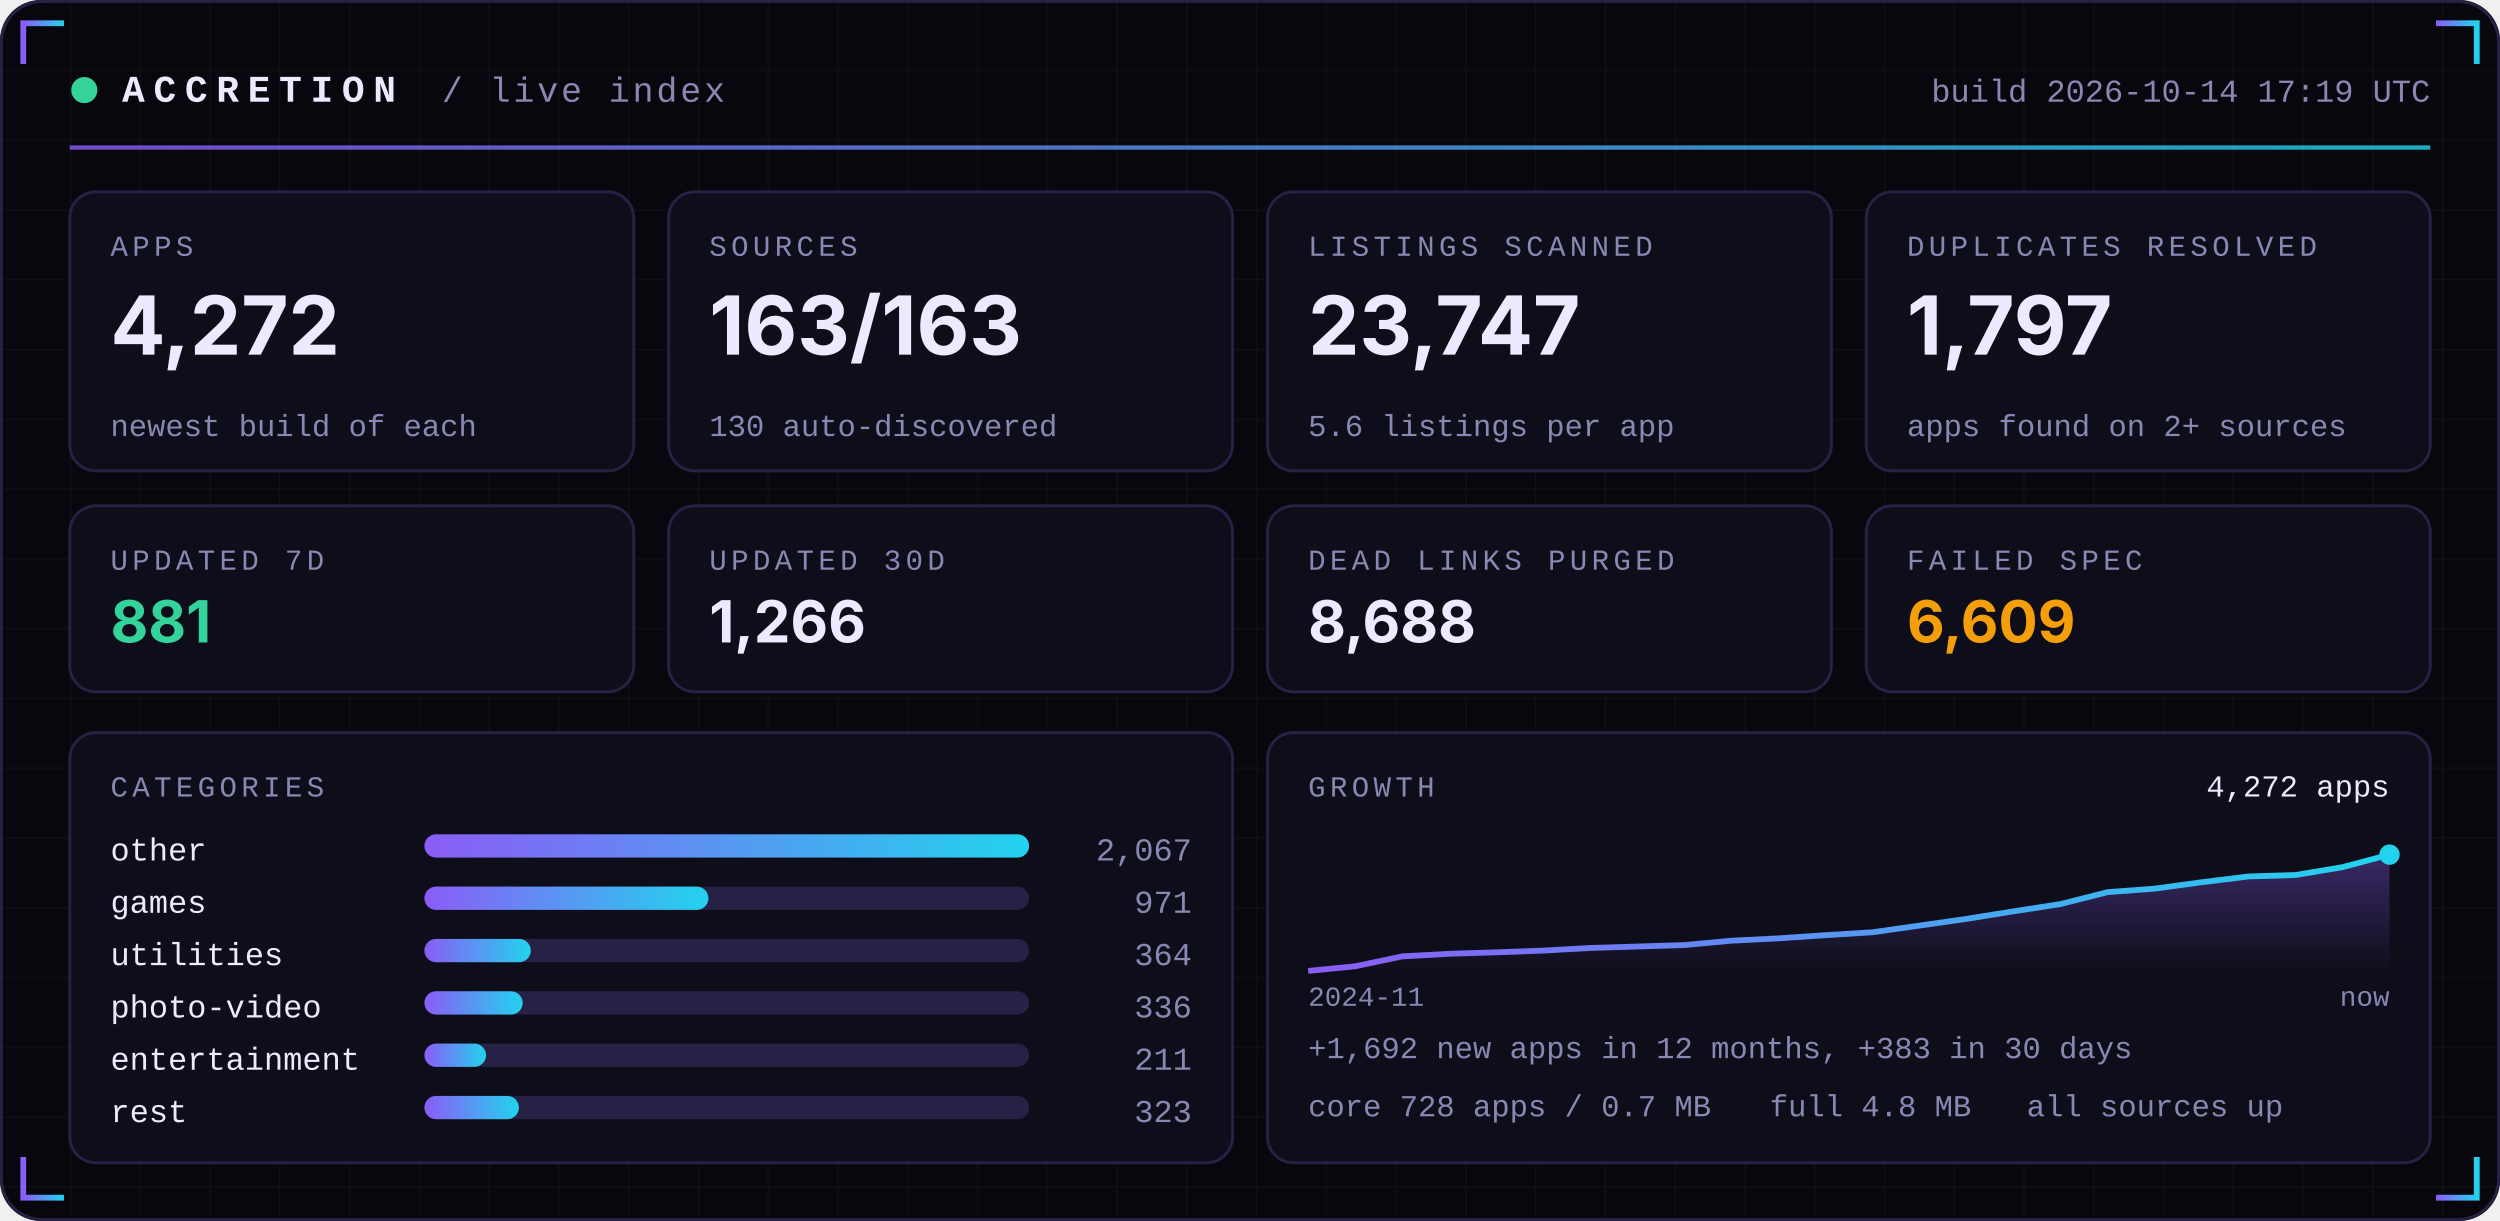
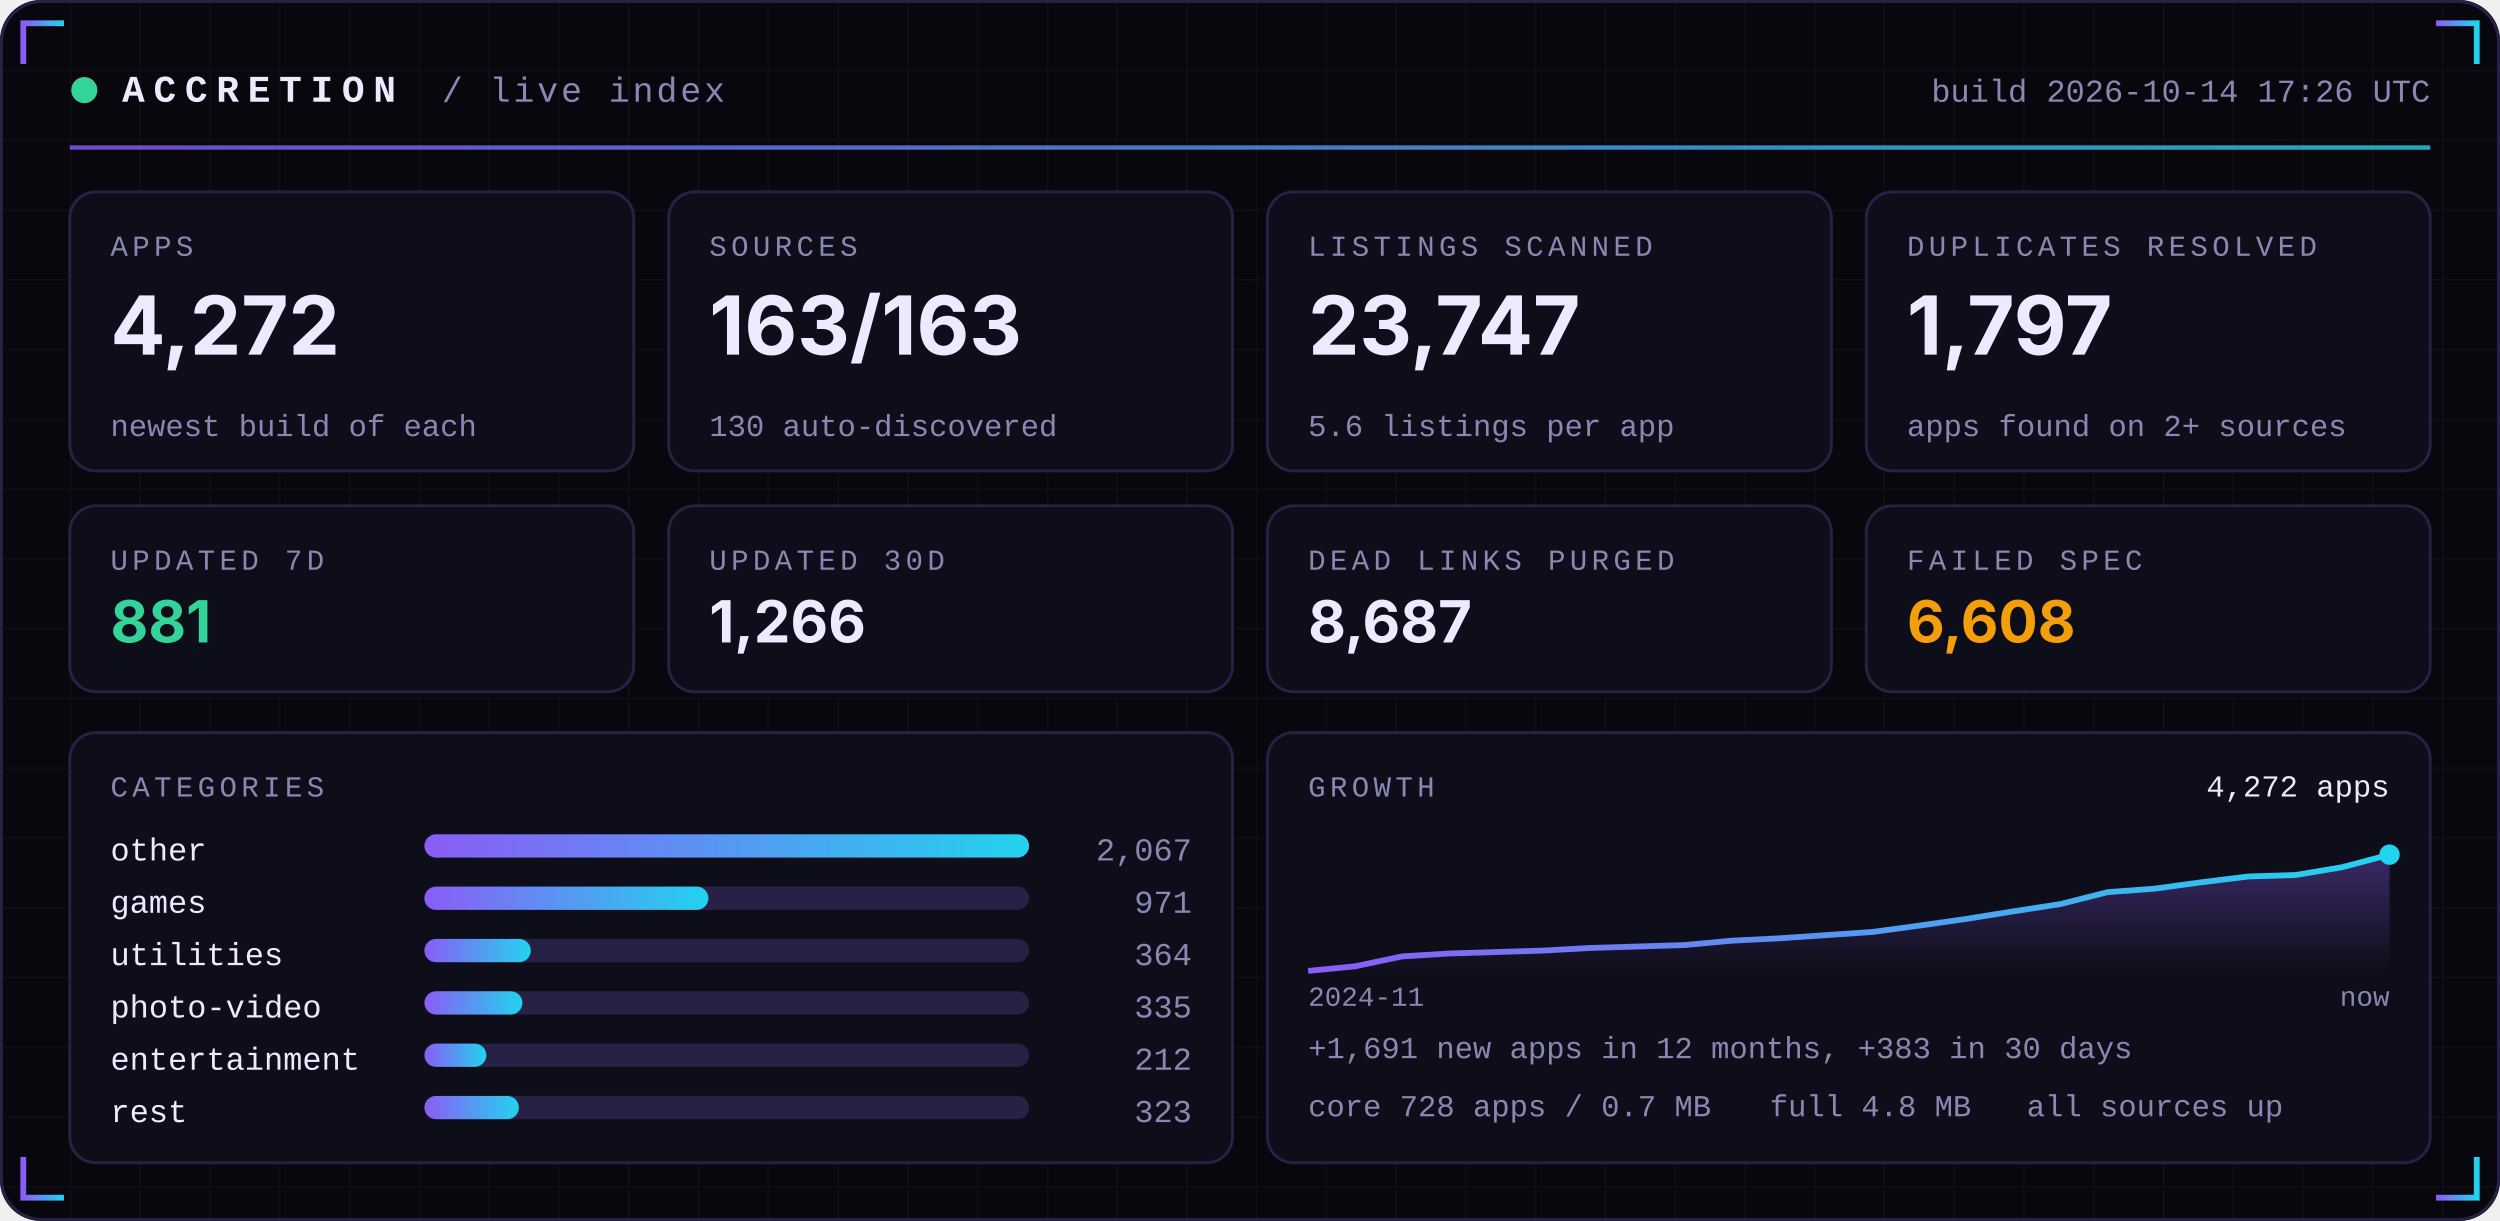
<svg xmlns="http://www.w3.org/2000/svg" width="860" height="420" viewBox="0 0 860 420" role="img">
  <defs>
    <linearGradient id="acc" x1="0" x2="1">
      <stop offset="0" stop-color="#8B5CF6" />
      <stop offset="1" stop-color="#22D3EE" />
    </linearGradient>
    <linearGradient id="area" x1="0" x2="0" y1="0" y2="1">
      <stop offset="0" stop-color="#8B5CF6" stop-opacity="0.35" />
      <stop offset="1" stop-color="#8B5CF6" stop-opacity="0" />
    </linearGradient>
    <pattern id="grid" width="24" height="24" patternUnits="userSpaceOnUse">
      <path d="M24 0H0V24" fill="none" stroke="#FFFFFF" stroke-opacity="0.035" />
    </pattern>
  </defs>
  <rect width="860" height="420" rx="14" fill="#07070D" />
  <rect width="860" height="420" rx="14" fill="url(#grid)" />
  <rect x="0.5" y="0.5" width="859" height="419" rx="14" fill="none" stroke="#262145" />
  <path d="M8 22 V8 H22" stroke="url(#acc)" stroke-width="2" fill="none" />
  <path d="M852 22 V8 H838" stroke="url(#acc)" stroke-width="2" fill="none" />
  <path d="M8 398 V412 H22" stroke="url(#acc)" stroke-width="2" fill="none" />
  <path d="M852 398 V412 H838" stroke="url(#acc)" stroke-width="2" fill="none" />
  <circle cx="29" cy="31" r="4.5" fill="#34D399">
    <animate attributeName="opacity" values="1;0.25;1" dur="2.4s" repeatCount="indefinite" />
  </circle>
  <text x="42" y="35" font-family="ui-monospace,SFMono-Regular,Menlo,Consolas,'Liberation Mono',monospace" font-size="13" font-weight="700" fill="#ECEAFF" text-anchor="start" letter-spacing="3">ACCRETION</text>
  <text x="152" y="35" font-family="ui-monospace,SFMono-Regular,Menlo,Consolas,'Liberation Mono',monospace" font-size="12" font-weight="400" fill="#8B87B3" text-anchor="start" letter-spacing="1">/ live index</text>
-   <text x="836" y="35" font-family="ui-monospace,SFMono-Regular,Menlo,Consolas,'Liberation Mono',monospace" font-size="11" font-weight="400" fill="#8B87B3" text-anchor="end" letter-spacing="0">build 2026-10-14 17:19 UTC</text>
+   <text x="836" y="35" font-family="ui-monospace,SFMono-Regular,Menlo,Consolas,'Liberation Mono',monospace" font-size="11" font-weight="400" fill="#8B87B3" text-anchor="end" letter-spacing="0">build 2026-10-14 17:26 UTC</text>
  <rect x="24" y="50" width="812" height="1.5" fill="url(#acc)" opacity="0.8" />
  <rect x="24.0" y="66" width="194.0" height="96" rx="9" fill="#0E0E1A" stroke="#262145" />
  <text x="38.0" y="88" font-family="ui-monospace,SFMono-Regular,Menlo,Consolas,'Liberation Mono',monospace" font-size="10" font-weight="400" fill="#8B87B3" text-anchor="start" letter-spacing="1.5">APPS</text>
  <text x="38.0" y="122" font-family="-apple-system,BlinkMacSystemFont,'Segoe UI',Inter,Helvetica,Arial,sans-serif" font-size="28" font-weight="700" fill="#ECEAFF" text-anchor="start" letter-spacing="0">4,272</text>
  <text x="38.0" y="150" font-family="ui-monospace,SFMono-Regular,Menlo,Consolas,'Liberation Mono',monospace" font-size="10.5" font-weight="400" fill="#8B87B3" text-anchor="start" letter-spacing="0">newest build of each</text>
  <rect x="230.0" y="66" width="194.0" height="96" rx="9" fill="#0E0E1A" stroke="#262145" />
  <text x="244.0" y="88" font-family="ui-monospace,SFMono-Regular,Menlo,Consolas,'Liberation Mono',monospace" font-size="10" font-weight="400" fill="#8B87B3" text-anchor="start" letter-spacing="1.5">SOURCES</text>
  <text x="244.0" y="122" font-family="-apple-system,BlinkMacSystemFont,'Segoe UI',Inter,Helvetica,Arial,sans-serif" font-size="28" font-weight="700" fill="#ECEAFF" text-anchor="start" letter-spacing="0">163/163</text>
  <text x="244.0" y="150" font-family="ui-monospace,SFMono-Regular,Menlo,Consolas,'Liberation Mono',monospace" font-size="10.5" font-weight="400" fill="#8B87B3" text-anchor="start" letter-spacing="0">130 auto-discovered</text>
  <rect x="436.0" y="66" width="194.0" height="96" rx="9" fill="#0E0E1A" stroke="#262145" />
  <text x="450.0" y="88" font-family="ui-monospace,SFMono-Regular,Menlo,Consolas,'Liberation Mono',monospace" font-size="10" font-weight="400" fill="#8B87B3" text-anchor="start" letter-spacing="1.5">LISTINGS SCANNED</text>
  <text x="450.0" y="122" font-family="-apple-system,BlinkMacSystemFont,'Segoe UI',Inter,Helvetica,Arial,sans-serif" font-size="28" font-weight="700" fill="#ECEAFF" text-anchor="start" letter-spacing="0">23,747</text>
  <text x="450.0" y="150" font-family="ui-monospace,SFMono-Regular,Menlo,Consolas,'Liberation Mono',monospace" font-size="10.5" font-weight="400" fill="#8B87B3" text-anchor="start" letter-spacing="0">5.6 listings per app</text>
  <rect x="642.0" y="66" width="194.0" height="96" rx="9" fill="#0E0E1A" stroke="#262145" />
  <text x="656.0" y="88" font-family="ui-monospace,SFMono-Regular,Menlo,Consolas,'Liberation Mono',monospace" font-size="10" font-weight="400" fill="#8B87B3" text-anchor="start" letter-spacing="1.5">DUPLICATES RESOLVED</text>
  <text x="656.0" y="122" font-family="-apple-system,BlinkMacSystemFont,'Segoe UI',Inter,Helvetica,Arial,sans-serif" font-size="28" font-weight="700" fill="#ECEAFF" text-anchor="start" letter-spacing="0">1,797</text>
  <text x="656.0" y="150" font-family="ui-monospace,SFMono-Regular,Menlo,Consolas,'Liberation Mono',monospace" font-size="10.5" font-weight="400" fill="#8B87B3" text-anchor="start" letter-spacing="0">apps found on 2+ sources</text>
  <rect x="24.0" y="174" width="194.0" height="64" rx="9" fill="#0E0E1A" stroke="#262145" />
  <text x="38.0" y="196" font-family="ui-monospace,SFMono-Regular,Menlo,Consolas,'Liberation Mono',monospace" font-size="10" font-weight="400" fill="#8B87B3" text-anchor="start" letter-spacing="1.5">UPDATED 7D</text>
  <text x="38.0" y="221" font-family="-apple-system,BlinkMacSystemFont,'Segoe UI',Inter,Helvetica,Arial,sans-serif" font-size="20" font-weight="700" fill="#34D399" text-anchor="start" letter-spacing="0">881</text>
  <rect x="230.0" y="174" width="194.0" height="64" rx="9" fill="#0E0E1A" stroke="#262145" />
  <text x="244.0" y="196" font-family="ui-monospace,SFMono-Regular,Menlo,Consolas,'Liberation Mono',monospace" font-size="10" font-weight="400" fill="#8B87B3" text-anchor="start" letter-spacing="1.5">UPDATED 30D</text>
  <text x="244.0" y="221" font-family="-apple-system,BlinkMacSystemFont,'Segoe UI',Inter,Helvetica,Arial,sans-serif" font-size="20" font-weight="700" fill="#ECEAFF" text-anchor="start" letter-spacing="0">1,266</text>
  <rect x="436.0" y="174" width="194.0" height="64" rx="9" fill="#0E0E1A" stroke="#262145" />
  <text x="450.0" y="196" font-family="ui-monospace,SFMono-Regular,Menlo,Consolas,'Liberation Mono',monospace" font-size="10" font-weight="400" fill="#8B87B3" text-anchor="start" letter-spacing="1.5">DEAD LINKS PURGED</text>
-   <text x="450.0" y="221" font-family="-apple-system,BlinkMacSystemFont,'Segoe UI',Inter,Helvetica,Arial,sans-serif" font-size="20" font-weight="700" fill="#ECEAFF" text-anchor="start" letter-spacing="0">8,688</text>
+   <text x="450.0" y="221" font-family="-apple-system,BlinkMacSystemFont,'Segoe UI',Inter,Helvetica,Arial,sans-serif" font-size="20" font-weight="700" fill="#ECEAFF" text-anchor="start" letter-spacing="0">8,687</text>
  <rect x="642.0" y="174" width="194.0" height="64" rx="9" fill="#0E0E1A" stroke="#262145" />
  <text x="656.0" y="196" font-family="ui-monospace,SFMono-Regular,Menlo,Consolas,'Liberation Mono',monospace" font-size="10" font-weight="400" fill="#8B87B3" text-anchor="start" letter-spacing="1.5">FAILED SPEC</text>
-   <text x="656.0" y="221" font-family="-apple-system,BlinkMacSystemFont,'Segoe UI',Inter,Helvetica,Arial,sans-serif" font-size="20" font-weight="700" fill="#F59E0B" text-anchor="start" letter-spacing="0">6,609</text>
+   <text x="656.0" y="221" font-family="-apple-system,BlinkMacSystemFont,'Segoe UI',Inter,Helvetica,Arial,sans-serif" font-size="20" font-weight="700" fill="#F59E0B" text-anchor="start" letter-spacing="0">6,608</text>
  <rect x="24" y="252" width="400.0" height="148" rx="9" fill="#0E0E1A" stroke="#262145" />
  <rect x="436.0" y="252" width="400.0" height="148" rx="9" fill="#0E0E1A" stroke="#262145" />
  <text x="38" y="274" font-family="ui-monospace,SFMono-Regular,Menlo,Consolas,'Liberation Mono',monospace" font-size="10" font-weight="400" fill="#8B87B3" text-anchor="start" letter-spacing="1.5">CATEGORIES</text>
  <text x="38" y="296" font-family="ui-monospace,SFMono-Regular,Menlo,Consolas,'Liberation Mono',monospace" font-size="11" font-weight="400" fill="#ECEAFF" text-anchor="start" letter-spacing="0">other</text>
  <rect x="146" y="287" width="208.0" height="8" rx="4" fill="#262145" />
  <rect x="146" y="287" width="208.0" height="8" rx="4" fill="url(#acc)" />
  <text x="410.0" y="296" font-family="ui-monospace,SFMono-Regular,Menlo,Consolas,'Liberation Mono',monospace" font-size="11" font-weight="400" fill="#8B87B3" text-anchor="end" letter-spacing="0">2,067</text>
  <text x="38" y="314" font-family="ui-monospace,SFMono-Regular,Menlo,Consolas,'Liberation Mono',monospace" font-size="11" font-weight="400" fill="#ECEAFF" text-anchor="start" letter-spacing="0">games</text>
  <rect x="146" y="305" width="208.0" height="8" rx="4" fill="#262145" />
  <rect x="146" y="305" width="97.7" height="8" rx="4" fill="url(#acc)" />
  <text x="410.0" y="314" font-family="ui-monospace,SFMono-Regular,Menlo,Consolas,'Liberation Mono',monospace" font-size="11" font-weight="400" fill="#8B87B3" text-anchor="end" letter-spacing="0">971</text>
  <text x="38" y="332" font-family="ui-monospace,SFMono-Regular,Menlo,Consolas,'Liberation Mono',monospace" font-size="11" font-weight="400" fill="#ECEAFF" text-anchor="start" letter-spacing="0">utilities</text>
  <rect x="146" y="323" width="208.0" height="8" rx="4" fill="#262145" />
  <rect x="146" y="323" width="36.6" height="8" rx="4" fill="url(#acc)" />
  <text x="410.0" y="332" font-family="ui-monospace,SFMono-Regular,Menlo,Consolas,'Liberation Mono',monospace" font-size="11" font-weight="400" fill="#8B87B3" text-anchor="end" letter-spacing="0">364</text>
  <text x="38" y="350" font-family="ui-monospace,SFMono-Regular,Menlo,Consolas,'Liberation Mono',monospace" font-size="11" font-weight="400" fill="#ECEAFF" text-anchor="start" letter-spacing="0">photo-video</text>
  <rect x="146" y="341" width="208.0" height="8" rx="4" fill="#262145" />
-   <rect x="146" y="341" width="33.8" height="8" rx="4" fill="url(#acc)" />
-   <text x="410.0" y="350" font-family="ui-monospace,SFMono-Regular,Menlo,Consolas,'Liberation Mono',monospace" font-size="11" font-weight="400" fill="#8B87B3" text-anchor="end" letter-spacing="0">336</text>
+   <rect x="146" y="341" width="33.7" height="8" rx="4" fill="url(#acc)" />
+   <text x="410.0" y="350" font-family="ui-monospace,SFMono-Regular,Menlo,Consolas,'Liberation Mono',monospace" font-size="11" font-weight="400" fill="#8B87B3" text-anchor="end" letter-spacing="0">335</text>
  <text x="38" y="368" font-family="ui-monospace,SFMono-Regular,Menlo,Consolas,'Liberation Mono',monospace" font-size="11" font-weight="400" fill="#ECEAFF" text-anchor="start" letter-spacing="0">entertainment</text>
  <rect x="146" y="359" width="208.0" height="8" rx="4" fill="#262145" />
-   <rect x="146" y="359" width="21.2" height="8" rx="4" fill="url(#acc)" />
-   <text x="410.0" y="368" font-family="ui-monospace,SFMono-Regular,Menlo,Consolas,'Liberation Mono',monospace" font-size="11" font-weight="400" fill="#8B87B3" text-anchor="end" letter-spacing="0">211</text>
+   <rect x="146" y="359" width="21.3" height="8" rx="4" fill="url(#acc)" />
+   <text x="410.0" y="368" font-family="ui-monospace,SFMono-Regular,Menlo,Consolas,'Liberation Mono',monospace" font-size="11" font-weight="400" fill="#8B87B3" text-anchor="end" letter-spacing="0">212</text>
  <text x="38" y="386" font-family="ui-monospace,SFMono-Regular,Menlo,Consolas,'Liberation Mono',monospace" font-size="11" font-weight="400" fill="#ECEAFF" text-anchor="start" letter-spacing="0">rest</text>
  <rect x="146" y="377" width="208.0" height="8" rx="4" fill="#262145" />
  <rect x="146" y="377" width="32.5" height="8" rx="4" fill="url(#acc)" />
  <text x="410.0" y="386" font-family="ui-monospace,SFMono-Regular,Menlo,Consolas,'Liberation Mono',monospace" font-size="11" font-weight="400" fill="#8B87B3" text-anchor="end" letter-spacing="0">323</text>
  <text x="450.0" y="274" font-family="ui-monospace,SFMono-Regular,Menlo,Consolas,'Liberation Mono',monospace" font-size="10" font-weight="400" fill="#8B87B3" text-anchor="start" letter-spacing="1.5">GROWTH</text>
-   <polygon points="450.0,334 450.0,334.0 466.2,332.4 482.3,329.0 498.5,328.1 514.7,327.6 530.9,327.0 547.0,326.1 563.2,325.6 579.4,325.1 595.6,323.6 611.7,322.8 627.9,321.7 644.1,320.7 660.3,318.4 676.4,316.1 692.6,313.5 708.8,311.0 725.0,306.9 741.1,305.7 757.3,303.5 773.5,301.5 789.7,301.0 805.8,298.3 822.0,294.0 822.0,334" fill="url(#area)" />
-   <polyline points="450.0,334.0 466.2,332.4 482.3,329.0 498.5,328.1 514.7,327.6 530.9,327.0 547.0,326.1 563.2,325.6 579.4,325.1 595.6,323.6 611.7,322.8 627.9,321.7 644.1,320.7 660.3,318.4 676.4,316.1 692.6,313.5 708.8,311.0 725.0,306.9 741.1,305.7 757.3,303.5 773.5,301.5 789.7,301.0 805.8,298.3 822.0,294.0" fill="none" stroke="url(#acc)" stroke-width="2" stroke-linejoin="round" />
+   <polygon points="450.0,334 450.0,334.0 466.2,332.4 482.3,329.0 498.5,328.0 514.7,327.5 530.9,327.0 547.0,326.1 563.2,325.6 579.4,325.1 595.6,323.6 611.7,322.8 627.9,321.7 644.1,320.6 660.3,318.4 676.4,316.1 692.6,313.5 708.8,311.0 725.0,306.9 741.1,305.7 757.3,303.5 773.5,301.5 789.7,301.0 805.8,298.3 822.0,294.0 822.0,334" fill="url(#area)" />
+   <polyline points="450.0,334.0 466.2,332.4 482.3,329.0 498.5,328.0 514.7,327.5 530.9,327.0 547.0,326.1 563.2,325.6 579.4,325.1 595.6,323.6 611.7,322.8 627.9,321.7 644.1,320.6 660.3,318.4 676.4,316.1 692.6,313.5 708.8,311.0 725.0,306.9 741.1,305.7 757.3,303.5 773.5,301.5 789.7,301.0 805.8,298.3 822.0,294.0" fill="none" stroke="url(#acc)" stroke-width="2" stroke-linejoin="round" />
  <circle cx="822.0" cy="294.0" r="3.5" fill="#22D3EE" />
  <text x="822.0" y="274" font-family="ui-monospace,SFMono-Regular,Menlo,Consolas,'Liberation Mono',monospace" font-size="10.5" font-weight="400" fill="#ECEAFF" text-anchor="end" letter-spacing="0">4,272 apps</text>
  <text x="450.0" y="346" font-family="ui-monospace,SFMono-Regular,Menlo,Consolas,'Liberation Mono',monospace" font-size="9.5" font-weight="400" fill="#8B87B3" text-anchor="start" letter-spacing="0">2024-11</text>
  <text x="822.0" y="346" font-family="ui-monospace,SFMono-Regular,Menlo,Consolas,'Liberation Mono',monospace" font-size="9.5" font-weight="400" fill="#8B87B3" text-anchor="end" letter-spacing="0">now</text>
-   <text x="450.0" y="364" font-family="ui-monospace,SFMono-Regular,Menlo,Consolas,'Liberation Mono',monospace" font-size="10.5" font-weight="400" fill="#8B87B3" text-anchor="start" letter-spacing="0">+1,692 new apps in 12 months, +383 in 30 days</text>
+   <text x="450.0" y="364" font-family="ui-monospace,SFMono-Regular,Menlo,Consolas,'Liberation Mono',monospace" font-size="10.5" font-weight="400" fill="#8B87B3" text-anchor="start" letter-spacing="0">+1,691 new apps in 12 months, +383 in 30 days</text>
  <text x="450.0" y="384" font-family="ui-monospace,SFMono-Regular,Menlo,Consolas,'Liberation Mono',monospace" font-size="10.5" font-weight="400" fill="#8B87B3" text-anchor="start" letter-spacing="0">core 728 apps / 0.7 MB</text>
  <text x="608.8" y="384" font-family="ui-monospace,SFMono-Regular,Menlo,Consolas,'Liberation Mono',monospace" font-size="10.5" font-weight="400" fill="#8B87B3" text-anchor="start" letter-spacing="0">full 4.8 MB</text>
  <text x="697.2" y="384" font-family="ui-monospace,SFMono-Regular,Menlo,Consolas,'Liberation Mono',monospace" font-size="10.5" font-weight="400" fill="#8B87B3" text-anchor="start" letter-spacing="0">all sources up</text>
</svg>
